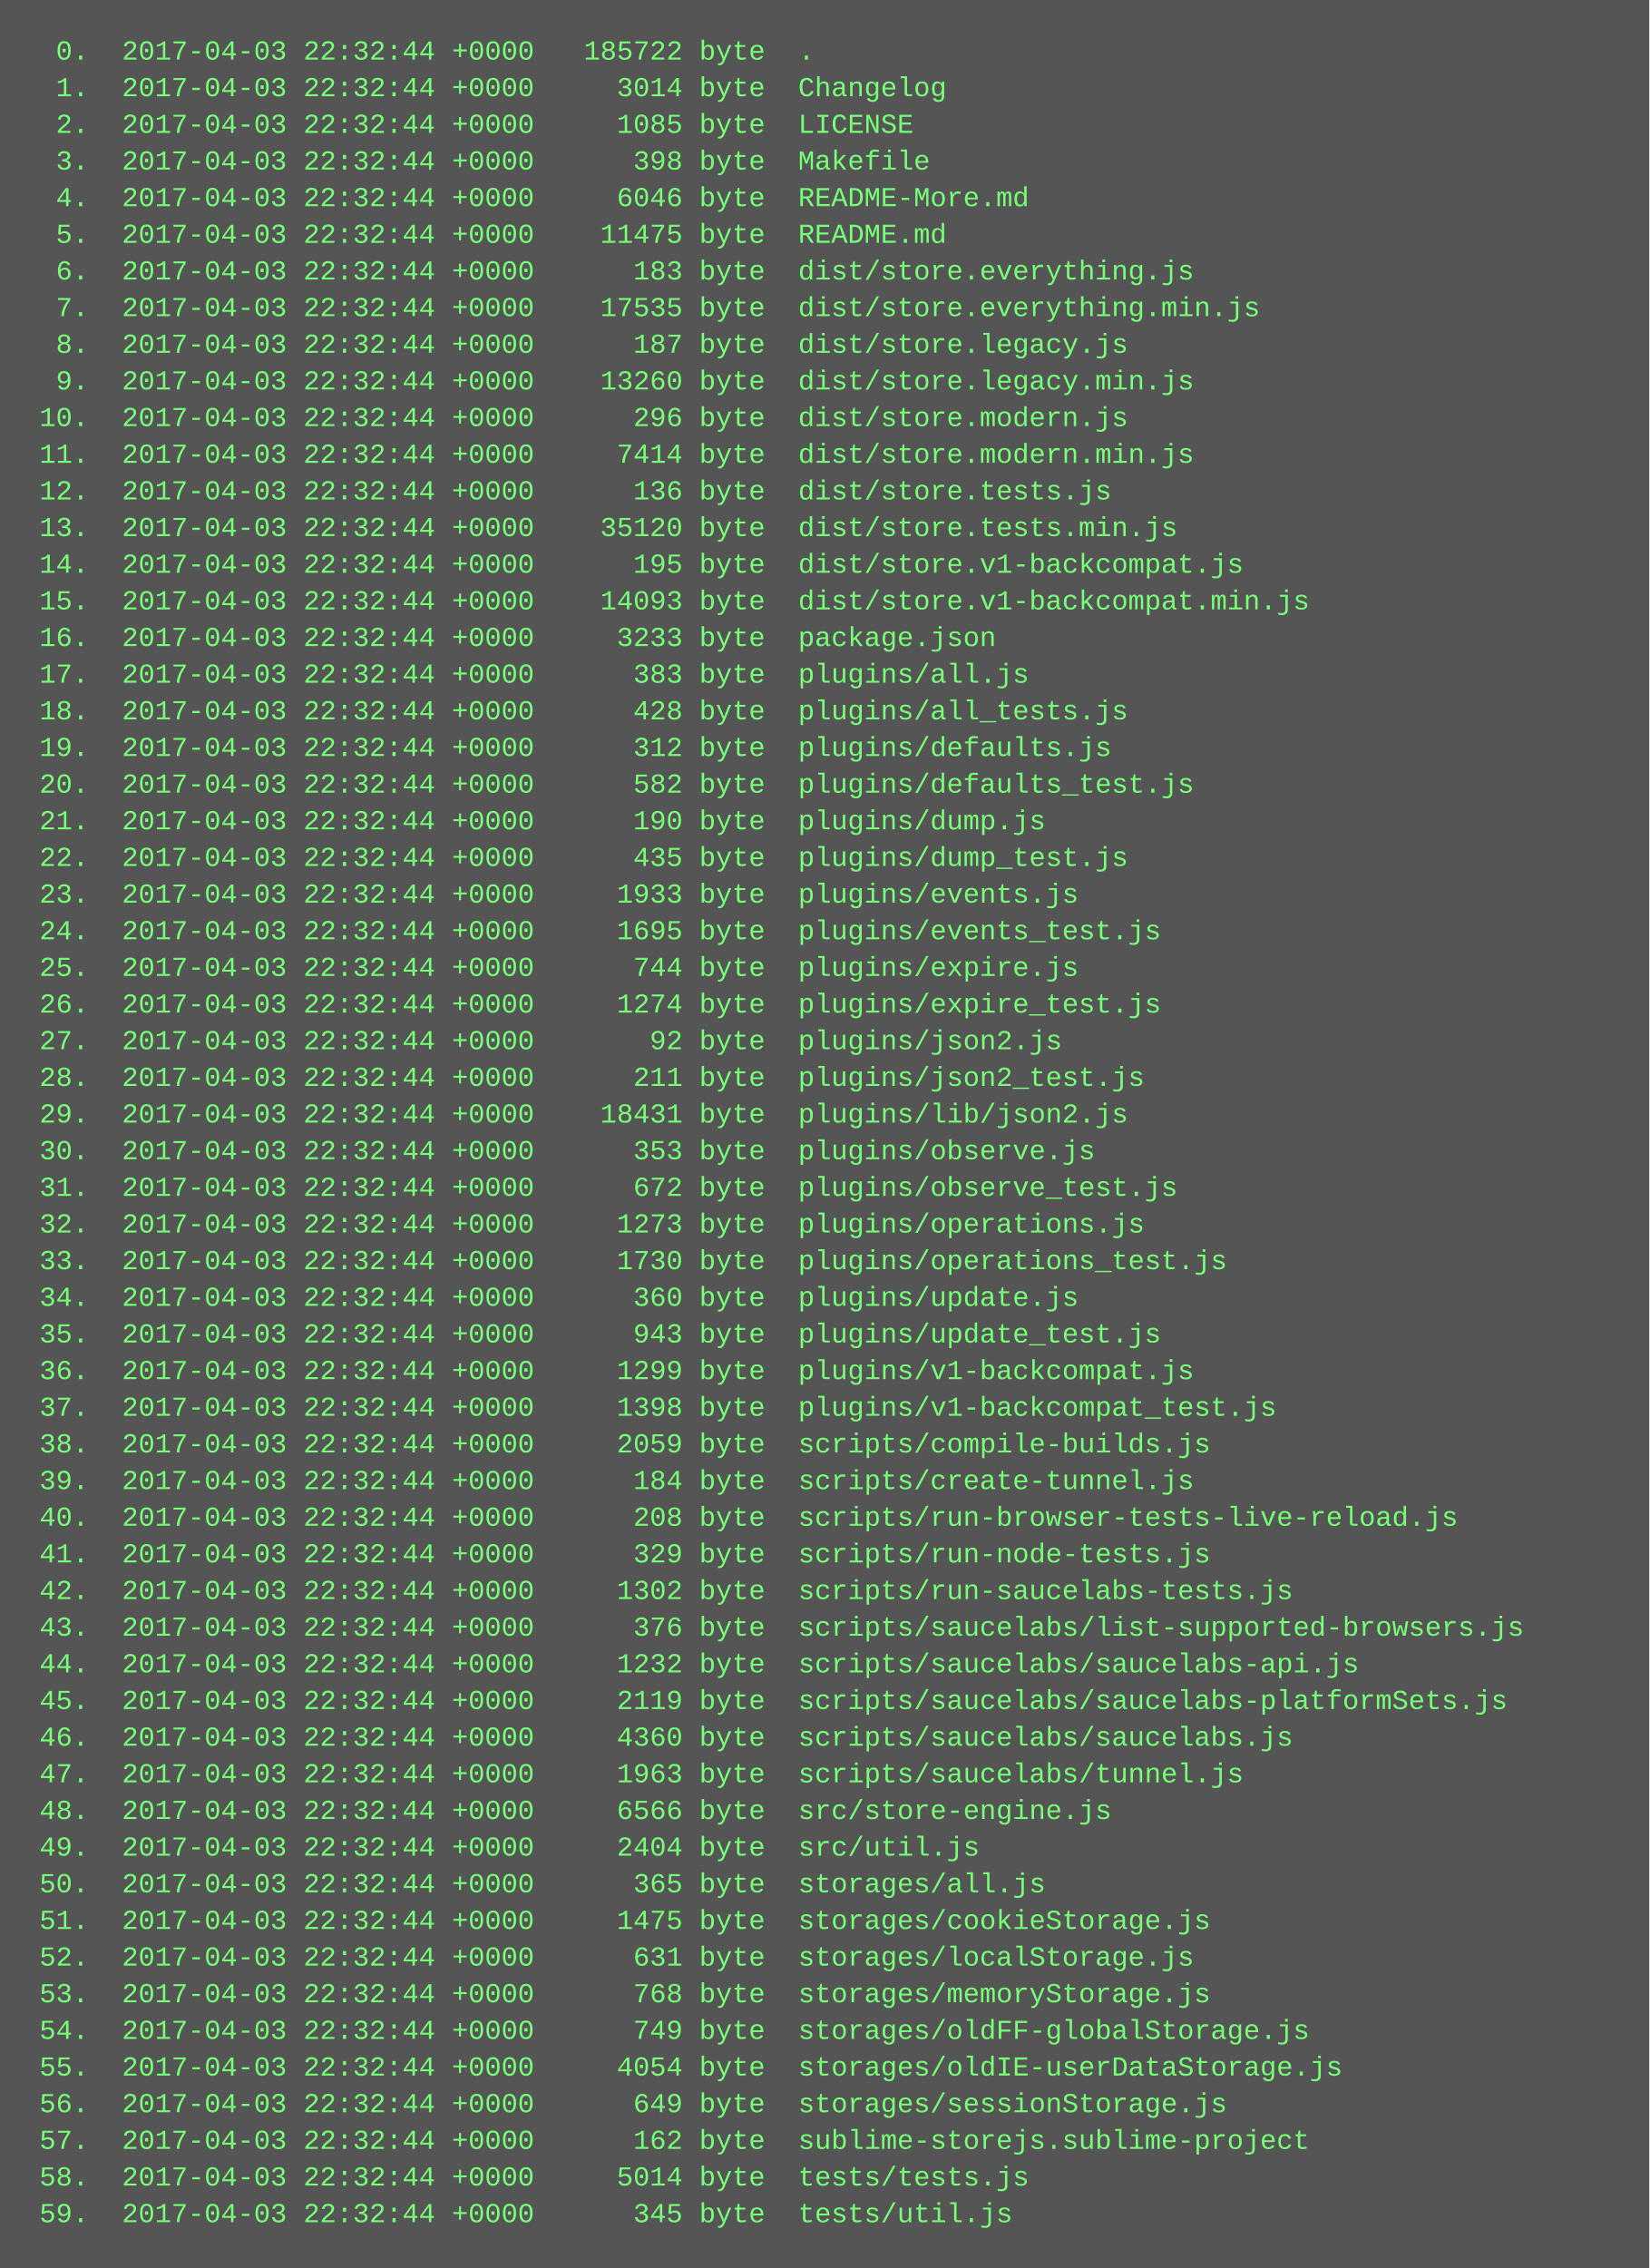
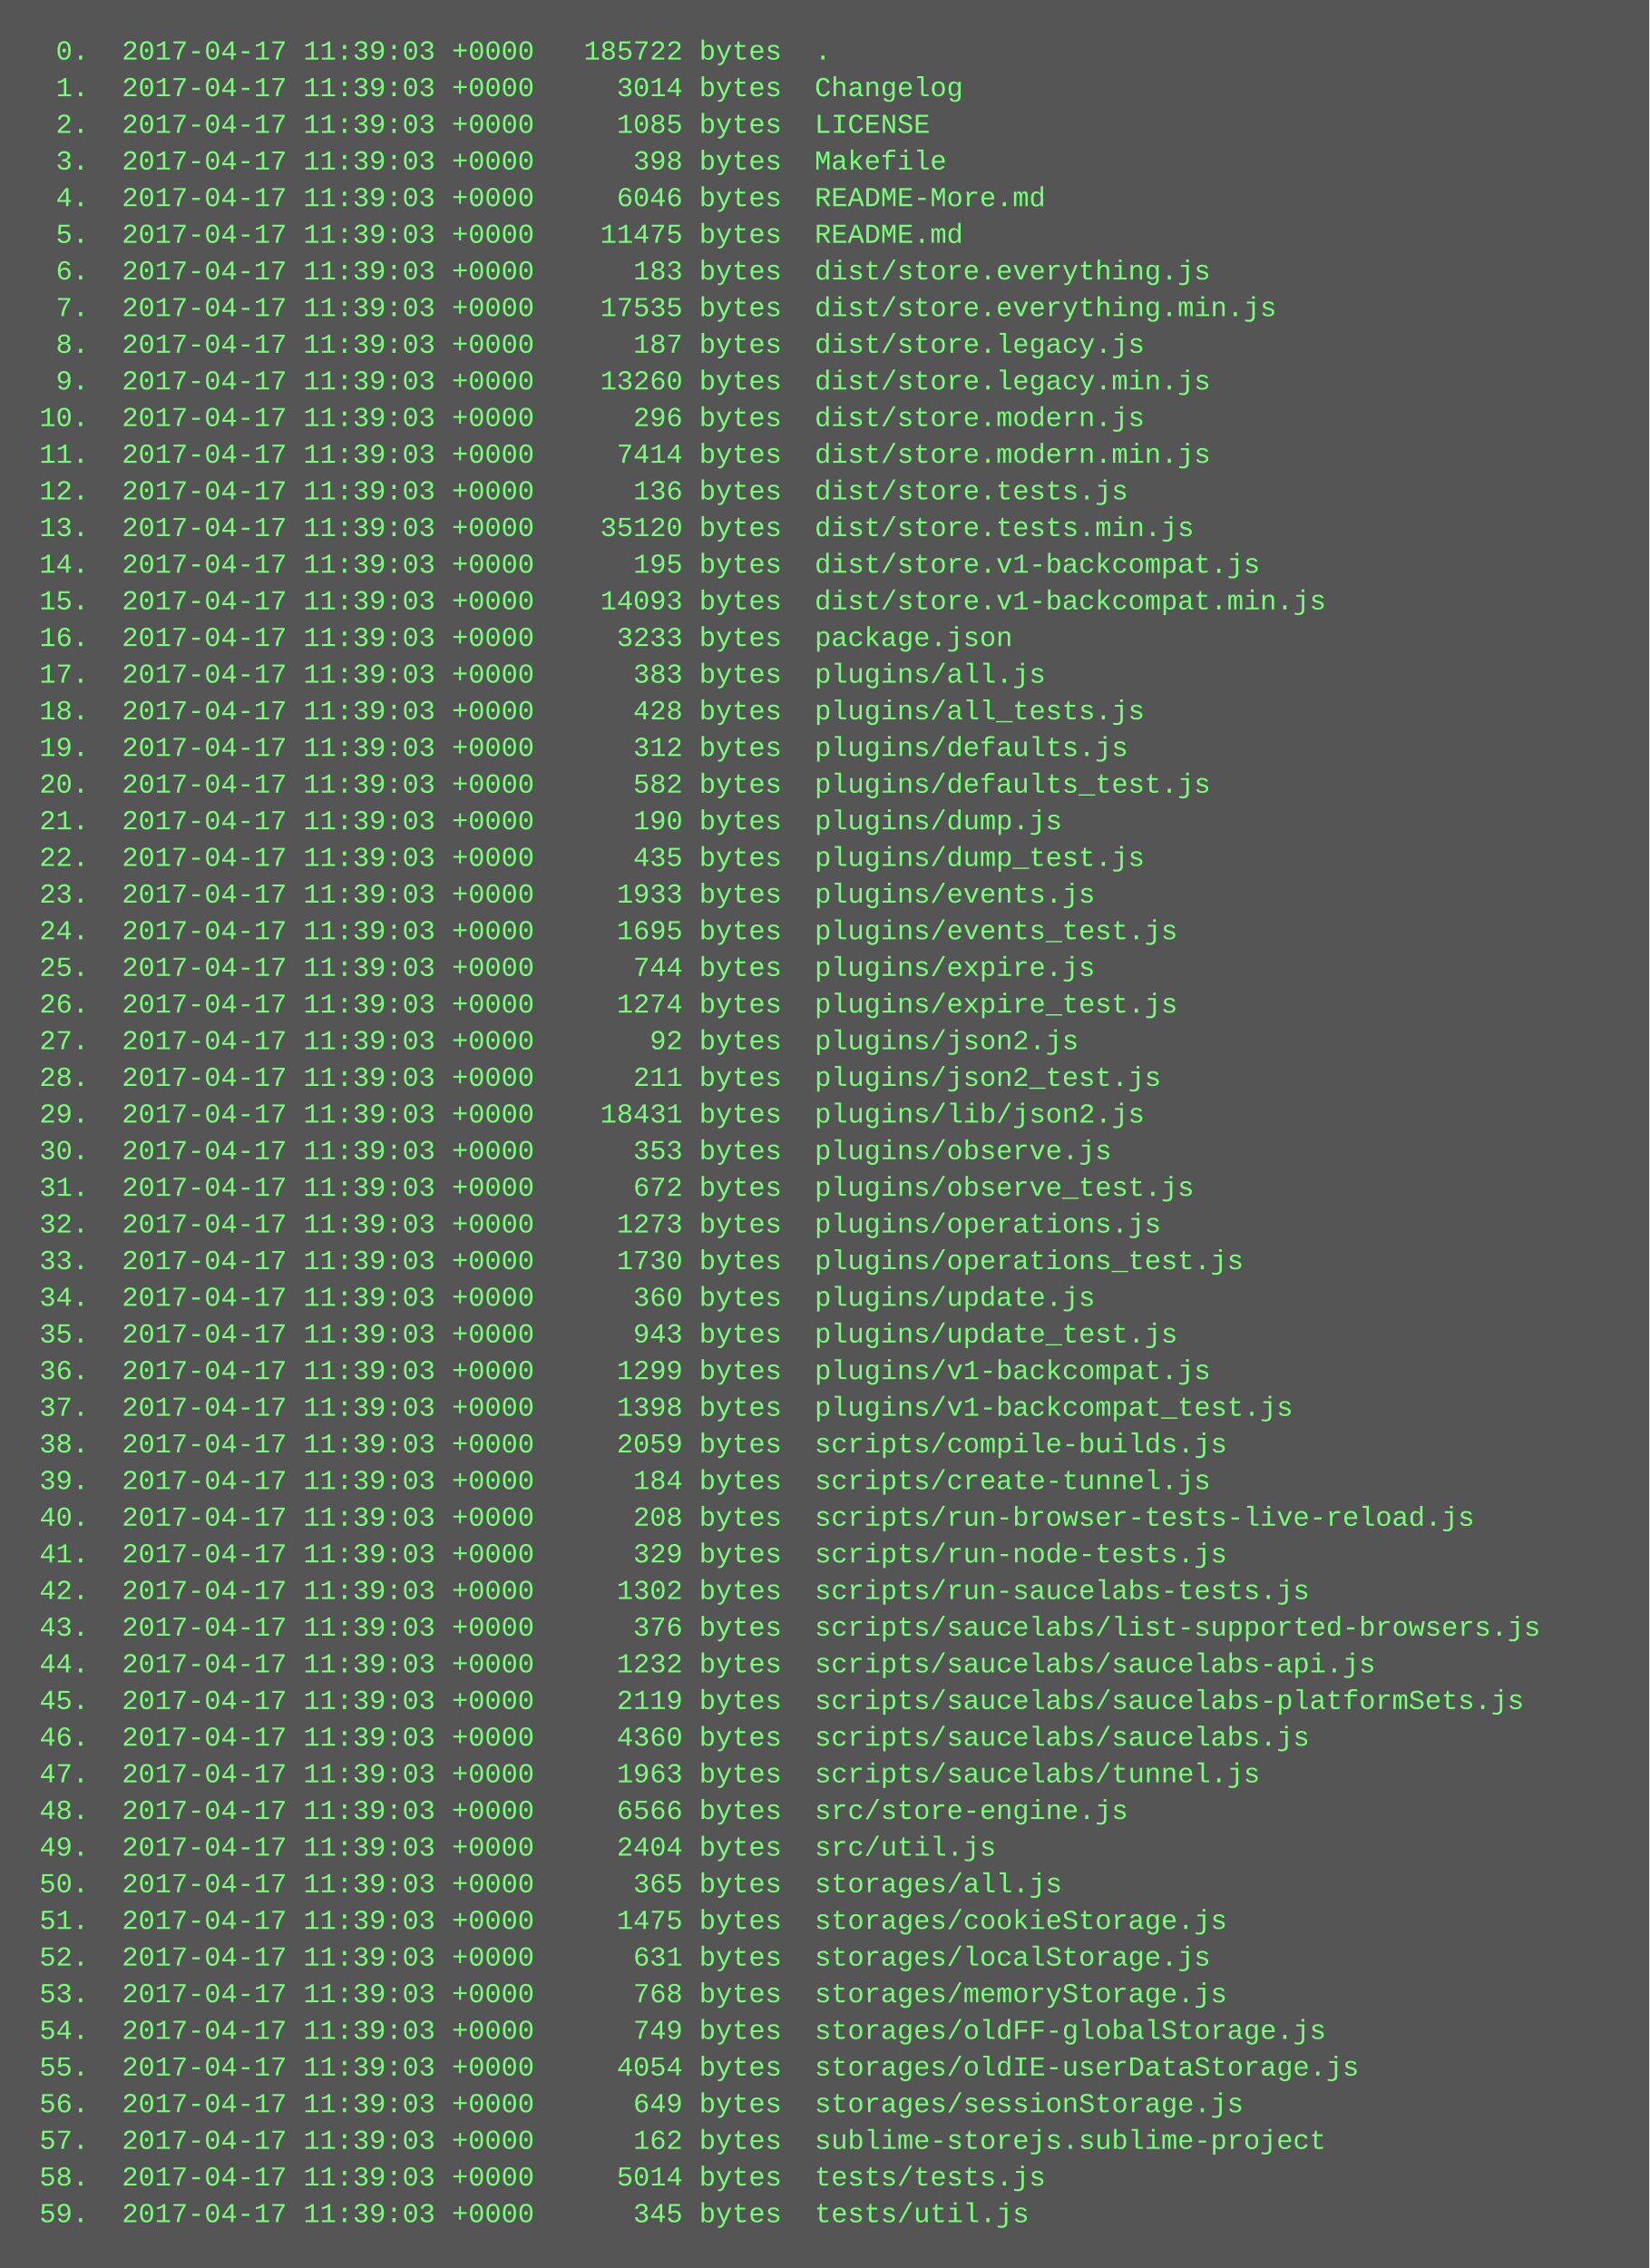
<svg xmlns="http://www.w3.org/2000/svg" height="990" width="720">
  <rect height="990" fill="#555" width="720" />
  <text fill="#7f7" font-family="Courier New" font-size="12" xml:space="preserve">
-     <tspan x="10" y="26">  0.  2017-04-03 22:32:44 +0000   185722 byte  .</tspan>
-     <tspan x="10" y="42">  1.  2017-04-03 22:32:44 +0000     3014 byte  Changelog</tspan>
-     <tspan x="10" y="58">  2.  2017-04-03 22:32:44 +0000     1085 byte  LICENSE</tspan>
-     <tspan x="10" y="74">  3.  2017-04-03 22:32:44 +0000      398 byte  Makefile</tspan>
-     <tspan x="10" y="90">  4.  2017-04-03 22:32:44 +0000     6046 byte  README-More.md</tspan>
-     <tspan x="10" y="106">  5.  2017-04-03 22:32:44 +0000    11475 byte  README.md</tspan>
-     <tspan x="10" y="122">  6.  2017-04-03 22:32:44 +0000      183 byte  dist/store.everything.js</tspan>
-     <tspan x="10" y="138">  7.  2017-04-03 22:32:44 +0000    17535 byte  dist/store.everything.min.js</tspan>
-     <tspan x="10" y="154">  8.  2017-04-03 22:32:44 +0000      187 byte  dist/store.legacy.js</tspan>
-     <tspan x="10" y="170">  9.  2017-04-03 22:32:44 +0000    13260 byte  dist/store.legacy.min.js</tspan>
-     <tspan x="10" y="186"> 10.  2017-04-03 22:32:44 +0000      296 byte  dist/store.modern.js</tspan>
-     <tspan x="10" y="202"> 11.  2017-04-03 22:32:44 +0000     7414 byte  dist/store.modern.min.js</tspan>
-     <tspan x="10" y="218"> 12.  2017-04-03 22:32:44 +0000      136 byte  dist/store.tests.js</tspan>
-     <tspan x="10" y="234"> 13.  2017-04-03 22:32:44 +0000    35120 byte  dist/store.tests.min.js</tspan>
-     <tspan x="10" y="250"> 14.  2017-04-03 22:32:44 +0000      195 byte  dist/store.v1-backcompat.js</tspan>
-     <tspan x="10" y="266"> 15.  2017-04-03 22:32:44 +0000    14093 byte  dist/store.v1-backcompat.min.js</tspan>
-     <tspan x="10" y="282"> 16.  2017-04-03 22:32:44 +0000     3233 byte  package.json</tspan>
-     <tspan x="10" y="298"> 17.  2017-04-03 22:32:44 +0000      383 byte  plugins/all.js</tspan>
-     <tspan x="10" y="314"> 18.  2017-04-03 22:32:44 +0000      428 byte  plugins/all_tests.js</tspan>
-     <tspan x="10" y="330"> 19.  2017-04-03 22:32:44 +0000      312 byte  plugins/defaults.js</tspan>
-     <tspan x="10" y="346"> 20.  2017-04-03 22:32:44 +0000      582 byte  plugins/defaults_test.js</tspan>
-     <tspan x="10" y="362"> 21.  2017-04-03 22:32:44 +0000      190 byte  plugins/dump.js</tspan>
-     <tspan x="10" y="378"> 22.  2017-04-03 22:32:44 +0000      435 byte  plugins/dump_test.js</tspan>
-     <tspan x="10" y="394"> 23.  2017-04-03 22:32:44 +0000     1933 byte  plugins/events.js</tspan>
-     <tspan x="10" y="410"> 24.  2017-04-03 22:32:44 +0000     1695 byte  plugins/events_test.js</tspan>
-     <tspan x="10" y="426"> 25.  2017-04-03 22:32:44 +0000      744 byte  plugins/expire.js</tspan>
-     <tspan x="10" y="442"> 26.  2017-04-03 22:32:44 +0000     1274 byte  plugins/expire_test.js</tspan>
-     <tspan x="10" y="458"> 27.  2017-04-03 22:32:44 +0000       92 byte  plugins/json2.js</tspan>
-     <tspan x="10" y="474"> 28.  2017-04-03 22:32:44 +0000      211 byte  plugins/json2_test.js</tspan>
-     <tspan x="10" y="490"> 29.  2017-04-03 22:32:44 +0000    18431 byte  plugins/lib/json2.js</tspan>
-     <tspan x="10" y="506"> 30.  2017-04-03 22:32:44 +0000      353 byte  plugins/observe.js</tspan>
-     <tspan x="10" y="522"> 31.  2017-04-03 22:32:44 +0000      672 byte  plugins/observe_test.js</tspan>
-     <tspan x="10" y="538"> 32.  2017-04-03 22:32:44 +0000     1273 byte  plugins/operations.js</tspan>
-     <tspan x="10" y="554"> 33.  2017-04-03 22:32:44 +0000     1730 byte  plugins/operations_test.js</tspan>
-     <tspan x="10" y="570"> 34.  2017-04-03 22:32:44 +0000      360 byte  plugins/update.js</tspan>
-     <tspan x="10" y="586"> 35.  2017-04-03 22:32:44 +0000      943 byte  plugins/update_test.js</tspan>
-     <tspan x="10" y="602"> 36.  2017-04-03 22:32:44 +0000     1299 byte  plugins/v1-backcompat.js</tspan>
-     <tspan x="10" y="618"> 37.  2017-04-03 22:32:44 +0000     1398 byte  plugins/v1-backcompat_test.js</tspan>
-     <tspan x="10" y="634"> 38.  2017-04-03 22:32:44 +0000     2059 byte  scripts/compile-builds.js</tspan>
-     <tspan x="10" y="650"> 39.  2017-04-03 22:32:44 +0000      184 byte  scripts/create-tunnel.js</tspan>
-     <tspan x="10" y="666"> 40.  2017-04-03 22:32:44 +0000      208 byte  scripts/run-browser-tests-live-reload.js</tspan>
-     <tspan x="10" y="682"> 41.  2017-04-03 22:32:44 +0000      329 byte  scripts/run-node-tests.js</tspan>
-     <tspan x="10" y="698"> 42.  2017-04-03 22:32:44 +0000     1302 byte  scripts/run-saucelabs-tests.js</tspan>
-     <tspan x="10" y="714"> 43.  2017-04-03 22:32:44 +0000      376 byte  scripts/saucelabs/list-supported-browsers.js</tspan>
-     <tspan x="10" y="730"> 44.  2017-04-03 22:32:44 +0000     1232 byte  scripts/saucelabs/saucelabs-api.js</tspan>
-     <tspan x="10" y="746"> 45.  2017-04-03 22:32:44 +0000     2119 byte  scripts/saucelabs/saucelabs-platformSets.js</tspan>
-     <tspan x="10" y="762"> 46.  2017-04-03 22:32:44 +0000     4360 byte  scripts/saucelabs/saucelabs.js</tspan>
-     <tspan x="10" y="778"> 47.  2017-04-03 22:32:44 +0000     1963 byte  scripts/saucelabs/tunnel.js</tspan>
-     <tspan x="10" y="794"> 48.  2017-04-03 22:32:44 +0000     6566 byte  src/store-engine.js</tspan>
-     <tspan x="10" y="810"> 49.  2017-04-03 22:32:44 +0000     2404 byte  src/util.js</tspan>
-     <tspan x="10" y="826"> 50.  2017-04-03 22:32:44 +0000      365 byte  storages/all.js</tspan>
-     <tspan x="10" y="842"> 51.  2017-04-03 22:32:44 +0000     1475 byte  storages/cookieStorage.js</tspan>
-     <tspan x="10" y="858"> 52.  2017-04-03 22:32:44 +0000      631 byte  storages/localStorage.js</tspan>
-     <tspan x="10" y="874"> 53.  2017-04-03 22:32:44 +0000      768 byte  storages/memoryStorage.js</tspan>
-     <tspan x="10" y="890"> 54.  2017-04-03 22:32:44 +0000      749 byte  storages/oldFF-globalStorage.js</tspan>
-     <tspan x="10" y="906"> 55.  2017-04-03 22:32:44 +0000     4054 byte  storages/oldIE-userDataStorage.js</tspan>
-     <tspan x="10" y="922"> 56.  2017-04-03 22:32:44 +0000      649 byte  storages/sessionStorage.js</tspan>
-     <tspan x="10" y="938"> 57.  2017-04-03 22:32:44 +0000      162 byte  sublime-storejs.sublime-project</tspan>
-     <tspan x="10" y="954"> 58.  2017-04-03 22:32:44 +0000     5014 byte  tests/tests.js</tspan>
-     <tspan x="10" y="970"> 59.  2017-04-03 22:32:44 +0000      345 byte  tests/util.js</tspan>
+     <tspan x="10" y="26">  0.  2017-04-17 11:39:03 +0000   185722 bytes  .</tspan>
+     <tspan x="10" y="42">  1.  2017-04-17 11:39:03 +0000     3014 bytes  Changelog</tspan>
+     <tspan x="10" y="58">  2.  2017-04-17 11:39:03 +0000     1085 bytes  LICENSE</tspan>
+     <tspan x="10" y="74">  3.  2017-04-17 11:39:03 +0000      398 bytes  Makefile</tspan>
+     <tspan x="10" y="90">  4.  2017-04-17 11:39:03 +0000     6046 bytes  README-More.md</tspan>
+     <tspan x="10" y="106">  5.  2017-04-17 11:39:03 +0000    11475 bytes  README.md</tspan>
+     <tspan x="10" y="122">  6.  2017-04-17 11:39:03 +0000      183 bytes  dist/store.everything.js</tspan>
+     <tspan x="10" y="138">  7.  2017-04-17 11:39:03 +0000    17535 bytes  dist/store.everything.min.js</tspan>
+     <tspan x="10" y="154">  8.  2017-04-17 11:39:03 +0000      187 bytes  dist/store.legacy.js</tspan>
+     <tspan x="10" y="170">  9.  2017-04-17 11:39:03 +0000    13260 bytes  dist/store.legacy.min.js</tspan>
+     <tspan x="10" y="186"> 10.  2017-04-17 11:39:03 +0000      296 bytes  dist/store.modern.js</tspan>
+     <tspan x="10" y="202"> 11.  2017-04-17 11:39:03 +0000     7414 bytes  dist/store.modern.min.js</tspan>
+     <tspan x="10" y="218"> 12.  2017-04-17 11:39:03 +0000      136 bytes  dist/store.tests.js</tspan>
+     <tspan x="10" y="234"> 13.  2017-04-17 11:39:03 +0000    35120 bytes  dist/store.tests.min.js</tspan>
+     <tspan x="10" y="250"> 14.  2017-04-17 11:39:03 +0000      195 bytes  dist/store.v1-backcompat.js</tspan>
+     <tspan x="10" y="266"> 15.  2017-04-17 11:39:03 +0000    14093 bytes  dist/store.v1-backcompat.min.js</tspan>
+     <tspan x="10" y="282"> 16.  2017-04-17 11:39:03 +0000     3233 bytes  package.json</tspan>
+     <tspan x="10" y="298"> 17.  2017-04-17 11:39:03 +0000      383 bytes  plugins/all.js</tspan>
+     <tspan x="10" y="314"> 18.  2017-04-17 11:39:03 +0000      428 bytes  plugins/all_tests.js</tspan>
+     <tspan x="10" y="330"> 19.  2017-04-17 11:39:03 +0000      312 bytes  plugins/defaults.js</tspan>
+     <tspan x="10" y="346"> 20.  2017-04-17 11:39:03 +0000      582 bytes  plugins/defaults_test.js</tspan>
+     <tspan x="10" y="362"> 21.  2017-04-17 11:39:03 +0000      190 bytes  plugins/dump.js</tspan>
+     <tspan x="10" y="378"> 22.  2017-04-17 11:39:03 +0000      435 bytes  plugins/dump_test.js</tspan>
+     <tspan x="10" y="394"> 23.  2017-04-17 11:39:03 +0000     1933 bytes  plugins/events.js</tspan>
+     <tspan x="10" y="410"> 24.  2017-04-17 11:39:03 +0000     1695 bytes  plugins/events_test.js</tspan>
+     <tspan x="10" y="426"> 25.  2017-04-17 11:39:03 +0000      744 bytes  plugins/expire.js</tspan>
+     <tspan x="10" y="442"> 26.  2017-04-17 11:39:03 +0000     1274 bytes  plugins/expire_test.js</tspan>
+     <tspan x="10" y="458"> 27.  2017-04-17 11:39:03 +0000       92 bytes  plugins/json2.js</tspan>
+     <tspan x="10" y="474"> 28.  2017-04-17 11:39:03 +0000      211 bytes  plugins/json2_test.js</tspan>
+     <tspan x="10" y="490"> 29.  2017-04-17 11:39:03 +0000    18431 bytes  plugins/lib/json2.js</tspan>
+     <tspan x="10" y="506"> 30.  2017-04-17 11:39:03 +0000      353 bytes  plugins/observe.js</tspan>
+     <tspan x="10" y="522"> 31.  2017-04-17 11:39:03 +0000      672 bytes  plugins/observe_test.js</tspan>
+     <tspan x="10" y="538"> 32.  2017-04-17 11:39:03 +0000     1273 bytes  plugins/operations.js</tspan>
+     <tspan x="10" y="554"> 33.  2017-04-17 11:39:03 +0000     1730 bytes  plugins/operations_test.js</tspan>
+     <tspan x="10" y="570"> 34.  2017-04-17 11:39:03 +0000      360 bytes  plugins/update.js</tspan>
+     <tspan x="10" y="586"> 35.  2017-04-17 11:39:03 +0000      943 bytes  plugins/update_test.js</tspan>
+     <tspan x="10" y="602"> 36.  2017-04-17 11:39:03 +0000     1299 bytes  plugins/v1-backcompat.js</tspan>
+     <tspan x="10" y="618"> 37.  2017-04-17 11:39:03 +0000     1398 bytes  plugins/v1-backcompat_test.js</tspan>
+     <tspan x="10" y="634"> 38.  2017-04-17 11:39:03 +0000     2059 bytes  scripts/compile-builds.js</tspan>
+     <tspan x="10" y="650"> 39.  2017-04-17 11:39:03 +0000      184 bytes  scripts/create-tunnel.js</tspan>
+     <tspan x="10" y="666"> 40.  2017-04-17 11:39:03 +0000      208 bytes  scripts/run-browser-tests-live-reload.js</tspan>
+     <tspan x="10" y="682"> 41.  2017-04-17 11:39:03 +0000      329 bytes  scripts/run-node-tests.js</tspan>
+     <tspan x="10" y="698"> 42.  2017-04-17 11:39:03 +0000     1302 bytes  scripts/run-saucelabs-tests.js</tspan>
+     <tspan x="10" y="714"> 43.  2017-04-17 11:39:03 +0000      376 bytes  scripts/saucelabs/list-supported-browsers.js</tspan>
+     <tspan x="10" y="730"> 44.  2017-04-17 11:39:03 +0000     1232 bytes  scripts/saucelabs/saucelabs-api.js</tspan>
+     <tspan x="10" y="746"> 45.  2017-04-17 11:39:03 +0000     2119 bytes  scripts/saucelabs/saucelabs-platformSets.js</tspan>
+     <tspan x="10" y="762"> 46.  2017-04-17 11:39:03 +0000     4360 bytes  scripts/saucelabs/saucelabs.js</tspan>
+     <tspan x="10" y="778"> 47.  2017-04-17 11:39:03 +0000     1963 bytes  scripts/saucelabs/tunnel.js</tspan>
+     <tspan x="10" y="794"> 48.  2017-04-17 11:39:03 +0000     6566 bytes  src/store-engine.js</tspan>
+     <tspan x="10" y="810"> 49.  2017-04-17 11:39:03 +0000     2404 bytes  src/util.js</tspan>
+     <tspan x="10" y="826"> 50.  2017-04-17 11:39:03 +0000      365 bytes  storages/all.js</tspan>
+     <tspan x="10" y="842"> 51.  2017-04-17 11:39:03 +0000     1475 bytes  storages/cookieStorage.js</tspan>
+     <tspan x="10" y="858"> 52.  2017-04-17 11:39:03 +0000      631 bytes  storages/localStorage.js</tspan>
+     <tspan x="10" y="874"> 53.  2017-04-17 11:39:03 +0000      768 bytes  storages/memoryStorage.js</tspan>
+     <tspan x="10" y="890"> 54.  2017-04-17 11:39:03 +0000      749 bytes  storages/oldFF-globalStorage.js</tspan>
+     <tspan x="10" y="906"> 55.  2017-04-17 11:39:03 +0000     4054 bytes  storages/oldIE-userDataStorage.js</tspan>
+     <tspan x="10" y="922"> 56.  2017-04-17 11:39:03 +0000      649 bytes  storages/sessionStorage.js</tspan>
+     <tspan x="10" y="938"> 57.  2017-04-17 11:39:03 +0000      162 bytes  sublime-storejs.sublime-project</tspan>
+     <tspan x="10" y="954"> 58.  2017-04-17 11:39:03 +0000     5014 bytes  tests/tests.js</tspan>
+     <tspan x="10" y="970"> 59.  2017-04-17 11:39:03 +0000      345 bytes  tests/util.js</tspan>
  </text>
</svg>
